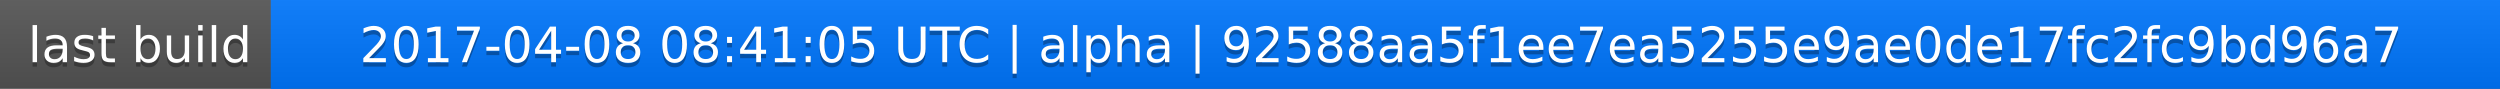
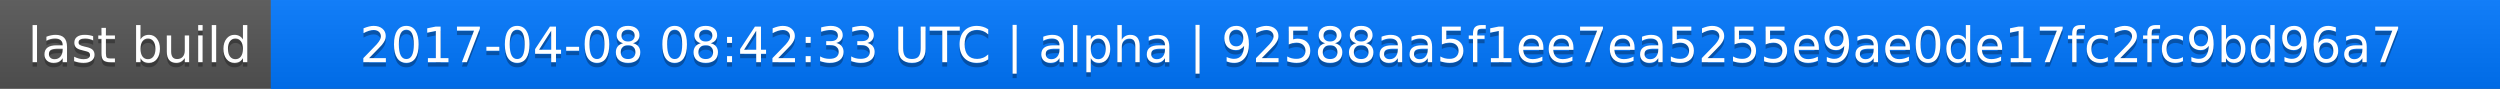
<svg xmlns="http://www.w3.org/2000/svg" width="563" height="20">
  <linearGradient id="a" x2="0" y2="100%">
    <stop offset="0" stop-color="#bbb" stop-opacity=".1" />
    <stop offset="1" stop-opacity=".1" />
  </linearGradient>
  <rect rx="0" width="563" height="20" fill="#555" />
  <rect rx="0" x="61" width="502" height="20" fill="#07f" />
  <path fill="#07f" d="M61 0h4v20h-4z" />
  <rect rx="0" width="563" height="20" fill="url(#a)" />
  <g fill="#fff" text-anchor="middle" font-family="DejaVu Sans,Verdana,Geneva,sans-serif" font-size="11">
    <text x="31.5" y="15" fill="#010101" fill-opacity=".3">last build</text>
    <text x="31.5" y="14">last build</text>
-     <text x="311" y="15" fill="#010101" fill-opacity=".3">2017-04-08 08:41:05 UTC | alpha | 92588aa5f1ee7ea5255e9ae0de17fc2fc9bd96a7</text>
-     <text x="311" y="14">2017-04-08 08:41:05 UTC | alpha | 92588aa5f1ee7ea5255e9ae0de17fc2fc9bd96a7</text>
+     <text x="311" y="15" fill="#010101" fill-opacity=".3">2017-04-08 08:42:33 UTC | alpha | 92588aa5f1ee7ea5255e9ae0de17fc2fc9bd96a7</text>
+     <text x="311" y="14">2017-04-08 08:42:33 UTC | alpha | 92588aa5f1ee7ea5255e9ae0de17fc2fc9bd96a7</text>
  </g>
</svg>
